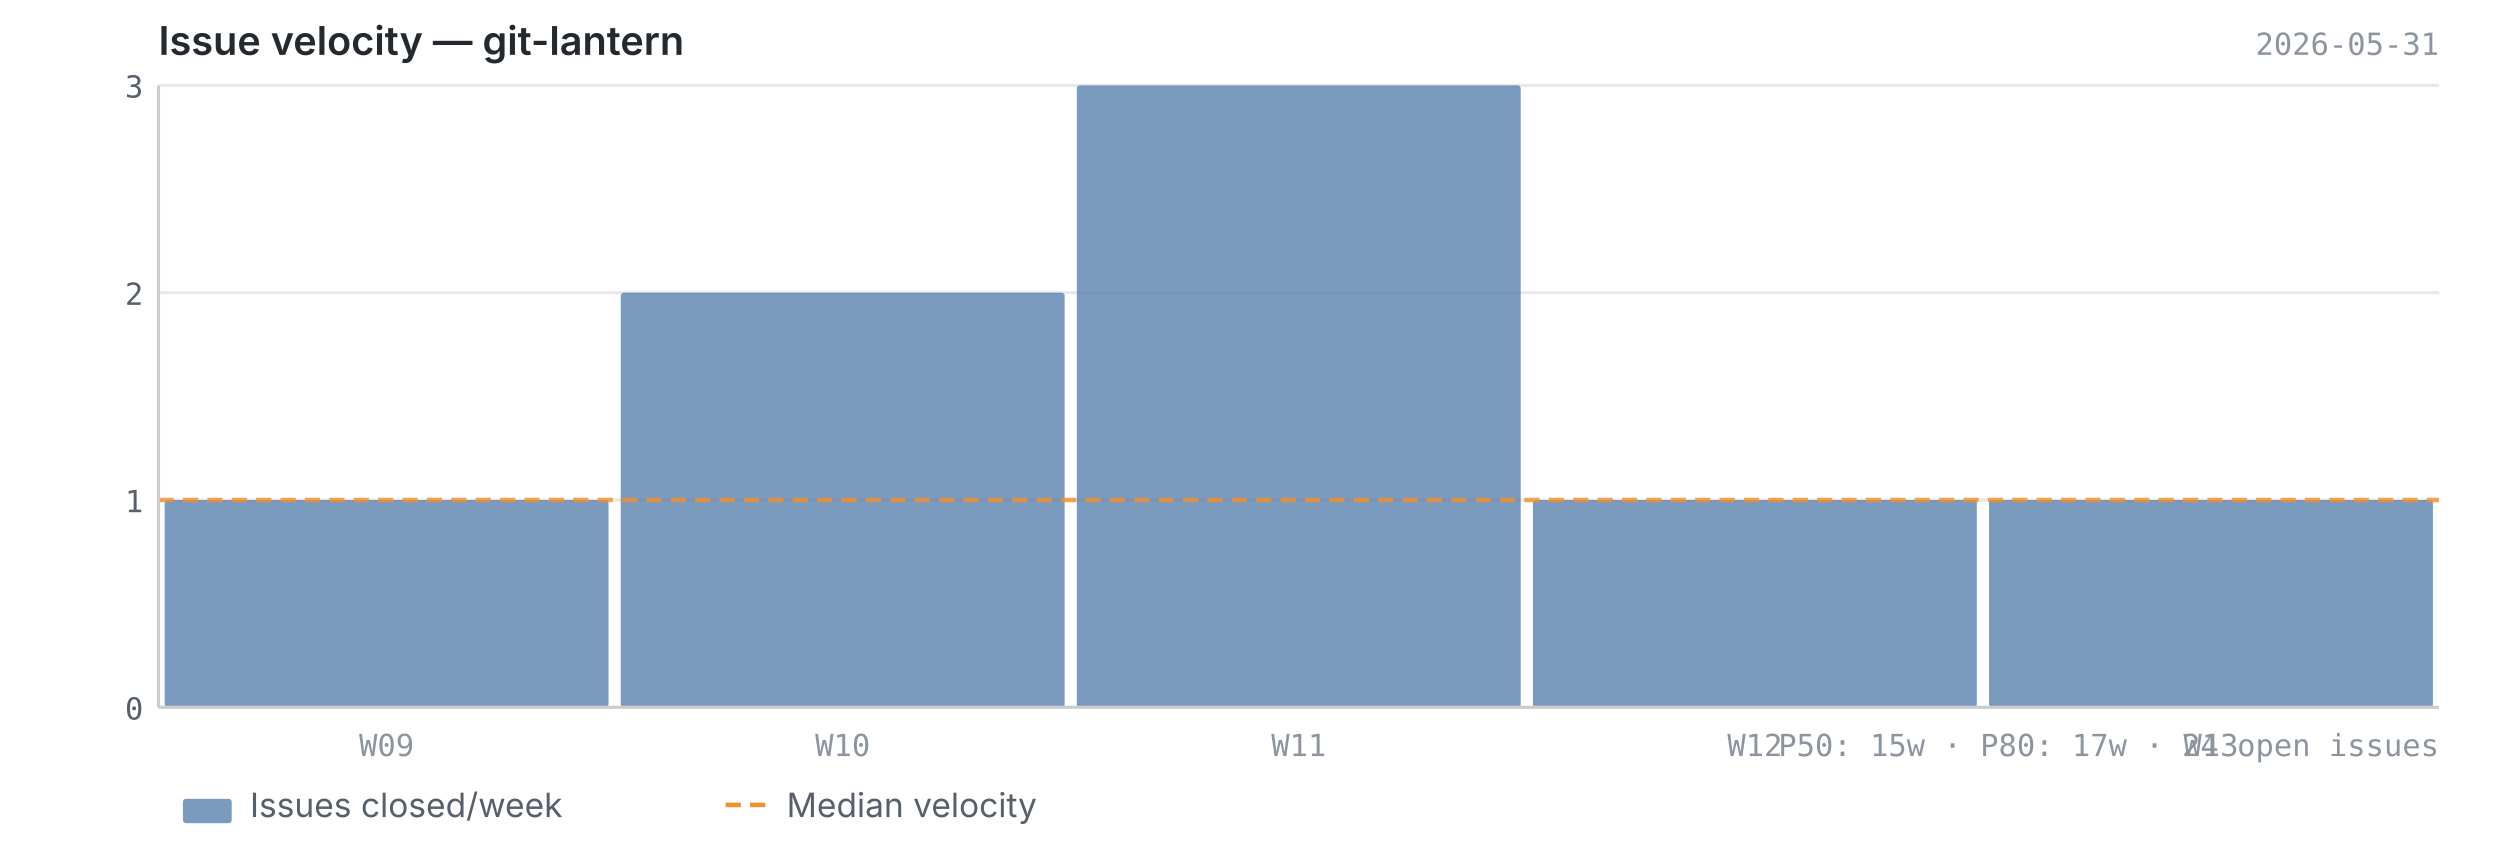
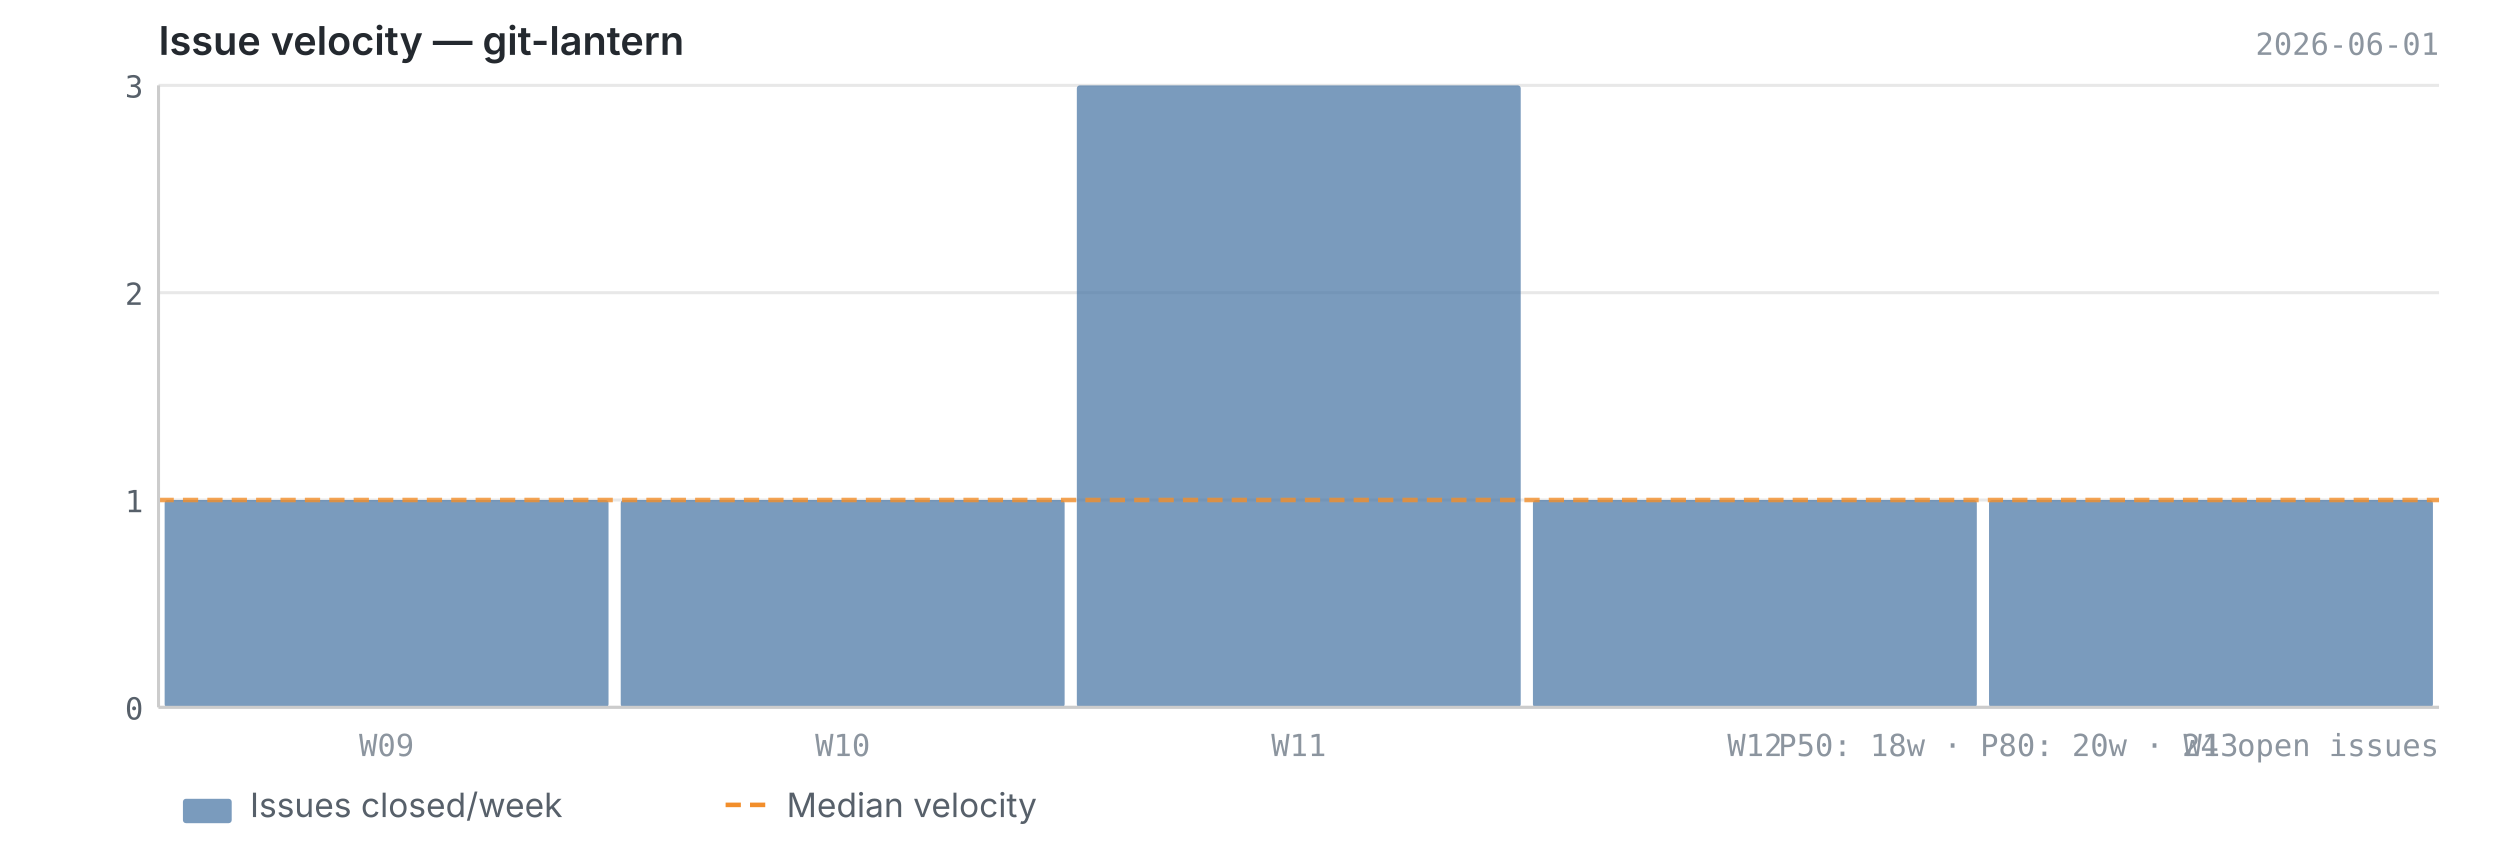
<svg xmlns="http://www.w3.org/2000/svg" viewBox="0 0 820 280" width="820" height="280">
  <text x="52" y="18" font-size="13" font-weight="600" fill="#24292f" font-family="-apple-system, BlinkMacSystemFont, 'Segoe UI', sans-serif">Issue velocity — git-lantern</text>
-   <text x="800" y="18" font-size="10" fill="#8c959f" font-family="ui-monospace, SFMono-Regular, 'SF Mono', Menlo, monospace" text-anchor="end">2026-05-31</text>
+   <text x="800" y="18" font-size="10" fill="#8c959f" font-family="ui-monospace, SFMono-Regular, 'SF Mono', Menlo, monospace" text-anchor="end">2026-06-01</text>
  <line x1="52" y1="232.0" x2="800" y2="232.0" stroke="#e8e8e8" stroke-width="1" />
  <line x1="52" y1="164.0" x2="800" y2="164.0" stroke="#e8e8e8" stroke-width="1" />
  <line x1="52" y1="96.0" x2="800" y2="96.0" stroke="#e8e8e8" stroke-width="1" />
  <line x1="52" y1="28.0" x2="800" y2="28.0" stroke="#e8e8e8" stroke-width="1" />
  <rect x="54.0" y="164.0" width="145.6" height="68.0" fill="#4e79a7" opacity="0.75" rx="1" />
-   <rect x="203.6" y="96.0" width="145.6" height="136.0" fill="#4e79a7" opacity="0.75" rx="1" />
+   <rect x="203.6" y="164.0" width="145.6" height="68.0" fill="#4e79a7" opacity="0.75" rx="1" />
  <rect x="353.2" y="28.0" width="145.6" height="204.0" fill="#4e79a7" opacity="0.75" rx="1" />
  <rect x="502.8" y="164.0" width="145.6" height="68.0" fill="#4e79a7" opacity="0.75" rx="1" />
  <rect x="652.4" y="164.0" width="145.6" height="68.0" fill="#4e79a7" opacity="0.75" rx="1" />
  <line x1="52" y1="164.0" x2="800" y2="164.0" stroke="#f28e2b" stroke-width="1.5" stroke-dasharray="5,3" opacity="0.8" />
  <line x1="52" y1="28" x2="52" y2="232" stroke="#cccccc" stroke-width="1" />
  <line x1="52" y1="232" x2="800" y2="232" stroke="#cccccc" stroke-width="1" />
  <text x="47" y="236.0" text-anchor="end" font-size="10" fill="#57606a" font-family="ui-monospace, SFMono-Regular, 'SF Mono', Menlo, monospace">0</text>
  <text x="47" y="168.0" text-anchor="end" font-size="10" fill="#57606a" font-family="ui-monospace, SFMono-Regular, 'SF Mono', Menlo, monospace">1</text>
  <text x="47" y="100.0" text-anchor="end" font-size="10" fill="#57606a" font-family="ui-monospace, SFMono-Regular, 'SF Mono', Menlo, monospace">2</text>
  <text x="47" y="32.0" text-anchor="end" font-size="10" fill="#57606a" font-family="ui-monospace, SFMono-Regular, 'SF Mono', Menlo, monospace">3</text>
  <text x="126.8" y="248" text-anchor="middle" font-size="10" fill="#8c959f" font-family="ui-monospace, SFMono-Regular, 'SF Mono', Menlo, monospace">W09</text>
  <text x="276.4" y="248" text-anchor="middle" font-size="10" fill="#8c959f" font-family="ui-monospace, SFMono-Regular, 'SF Mono', Menlo, monospace">W10</text>
  <text x="426.0" y="248" text-anchor="middle" font-size="10" fill="#8c959f" font-family="ui-monospace, SFMono-Regular, 'SF Mono', Menlo, monospace">W11</text>
  <text x="575.6" y="248" text-anchor="middle" font-size="10" fill="#8c959f" font-family="ui-monospace, SFMono-Regular, 'SF Mono', Menlo, monospace">W12</text>
  <text x="725.2" y="248" text-anchor="middle" font-size="10" fill="#8c959f" font-family="ui-monospace, SFMono-Regular, 'SF Mono', Menlo, monospace">W13</text>
-   <text x="800" y="248" text-anchor="end" font-size="10" fill="#8c959f" font-family="ui-monospace, SFMono-Regular, 'SF Mono', Menlo, monospace">P50: 15w  ·  P80: 17w  ·  24 open issues</text>
+   <text x="800" y="248" text-anchor="end" font-size="10" fill="#8c959f" font-family="ui-monospace, SFMono-Regular, 'SF Mono', Menlo, monospace">P50: 18w  ·  P80: 20w  ·  24 open issues</text>
  <rect x="60" y="262" width="16" height="8" fill="#4e79a7" opacity="0.75" rx="1" />
  <text x="82" y="268" font-size="11" fill="#57606a" font-family="-apple-system, BlinkMacSystemFont, 'Segoe UI', sans-serif">Issues closed/week</text>
  <line x1="238" y1="264" x2="254" y2="264" stroke="#f28e2b" stroke-width="1.5" stroke-dasharray="5,3" />
  <text x="258" y="268" font-size="11" fill="#57606a" font-family="-apple-system, BlinkMacSystemFont, 'Segoe UI', sans-serif">Median velocity</text>
</svg>
